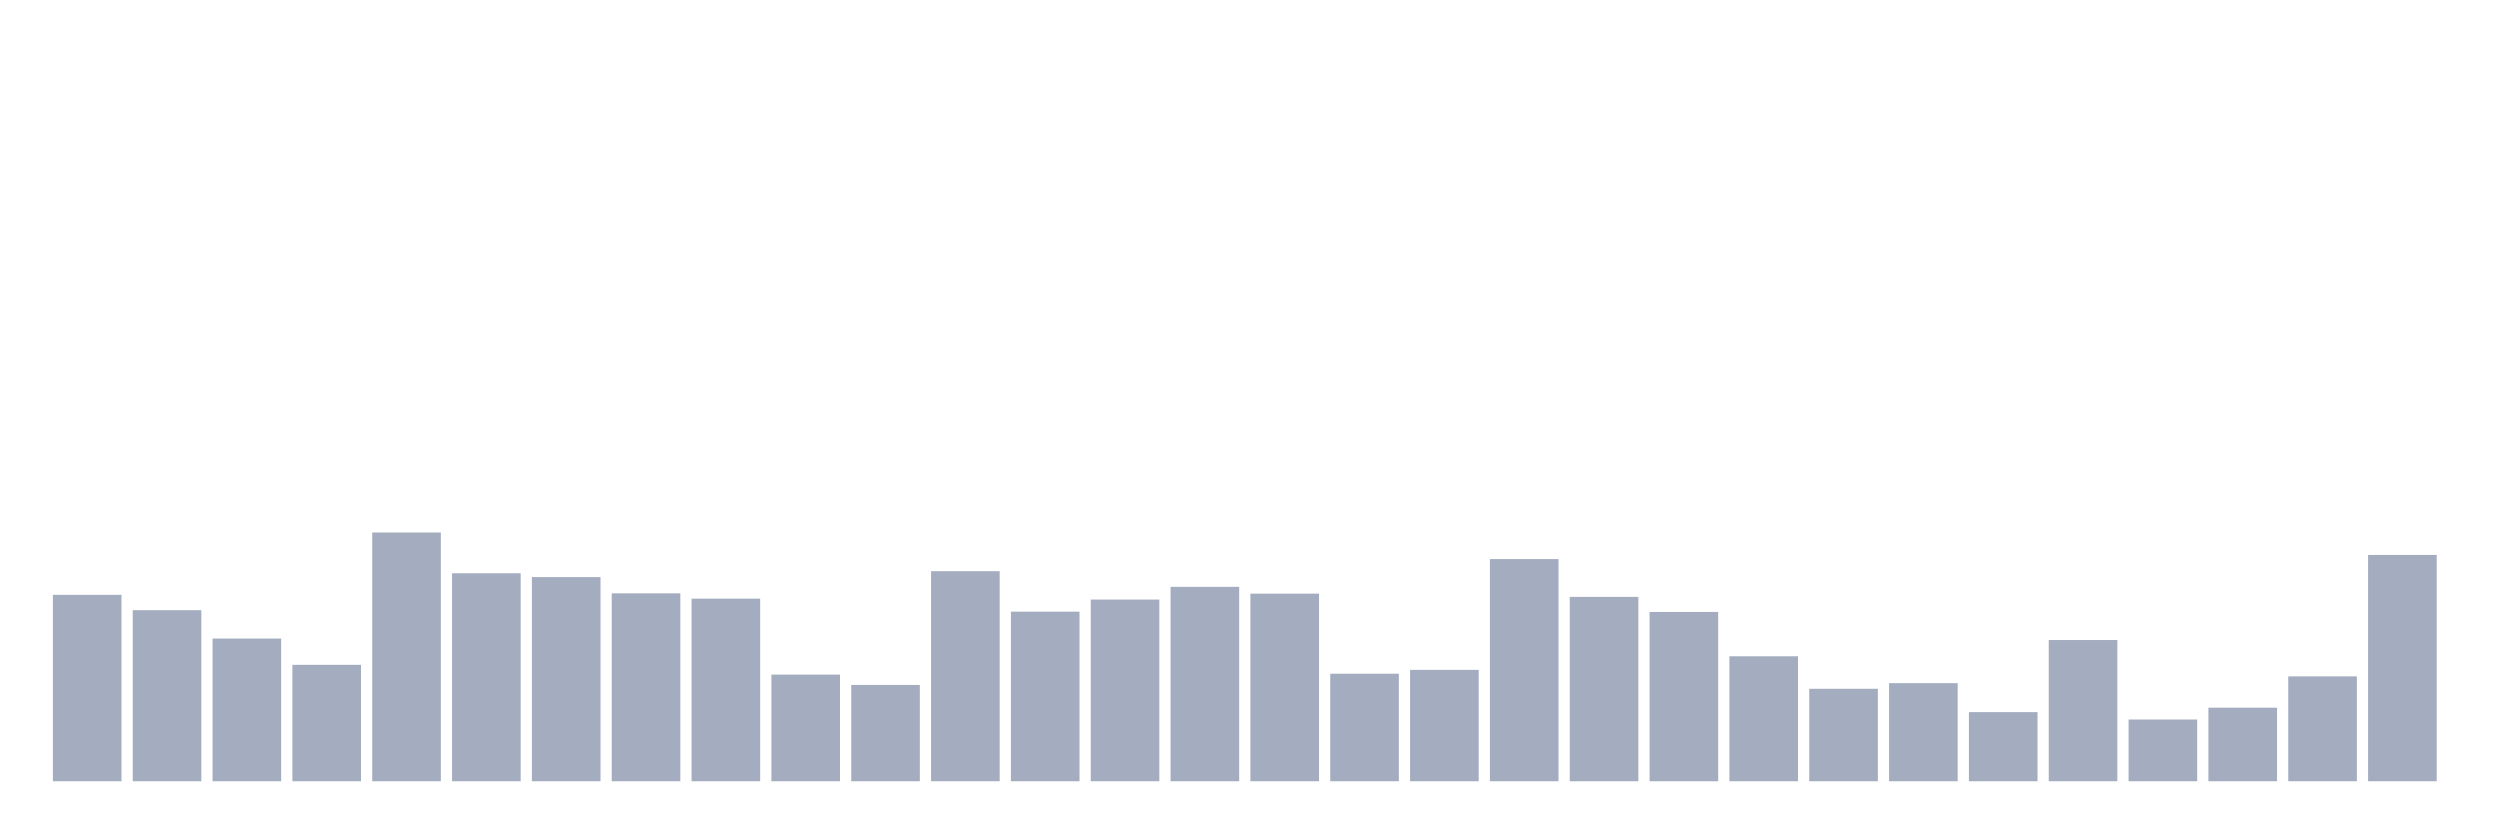
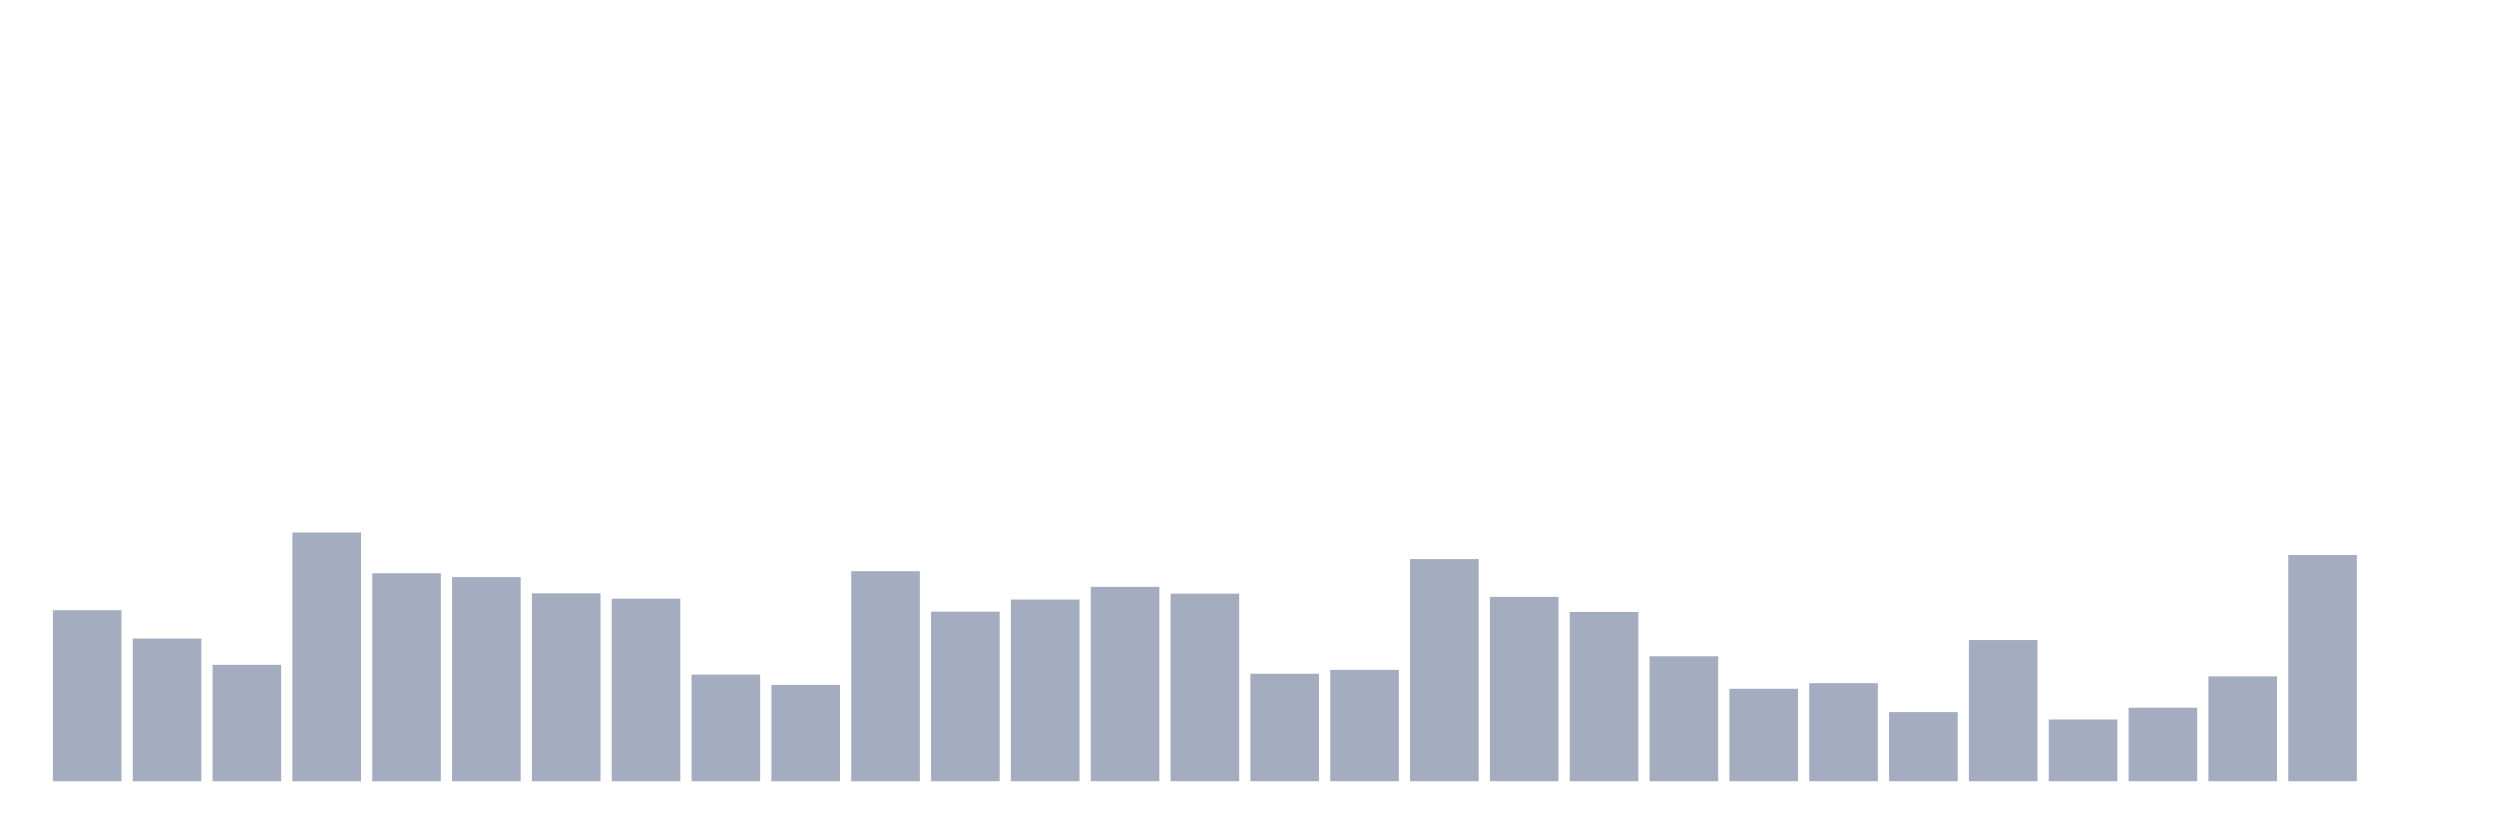
<svg xmlns="http://www.w3.org/2000/svg" viewBox="0 0 480 160">
  <g transform="translate(10,10)">
-     <rect class="bar" x="0.153" width="13.175" y="104.206" height="35.794" fill="rgb(164,173,192)" />
-     <rect class="bar" x="15.482" width="13.175" y="107.156" height="32.844" fill="rgb(164,173,192)" />
-     <rect class="bar" x="30.81" width="13.175" y="112.601" height="27.399" fill="rgb(164,173,192)" />
-     <rect class="bar" x="46.138" width="13.175" y="117.65" height="22.35" fill="rgb(164,173,192)" />
-     <rect class="bar" x="61.466" width="13.175" y="92.237" height="47.763" fill="rgb(164,173,192)" />
-     <rect class="bar" x="76.794" width="13.175" y="100.065" height="39.935" fill="rgb(164,173,192)" />
-     <rect class="bar" x="92.123" width="13.175" y="100.802" height="39.198" fill="rgb(164,173,192)" />
-     <rect class="bar" x="107.451" width="13.175" y="103.922" height="36.078" fill="rgb(164,173,192)" />
-     <rect class="bar" x="122.779" width="13.175" y="104.943" height="35.057" fill="rgb(164,173,192)" />
-     <rect class="bar" x="138.107" width="13.175" y="119.522" height="20.478" fill="rgb(164,173,192)" />
-     <rect class="bar" x="153.436" width="13.175" y="121.507" height="18.493" fill="rgb(164,173,192)" />
-     <rect class="bar" x="168.764" width="13.175" y="99.668" height="40.332" fill="rgb(164,173,192)" />
-     <rect class="bar" x="184.092" width="13.175" y="107.439" height="32.561" fill="rgb(164,173,192)" />
-     <rect class="bar" x="199.42" width="13.175" y="105.113" height="34.887" fill="rgb(164,173,192)" />
-     <rect class="bar" x="214.748" width="13.175" y="102.674" height="37.326" fill="rgb(164,173,192)" />
-     <rect class="bar" x="230.077" width="13.175" y="103.979" height="36.021" fill="rgb(164,173,192)" />
-     <rect class="bar" x="245.405" width="13.175" y="119.352" height="20.648" fill="rgb(164,173,192)" />
-     <rect class="bar" x="260.733" width="13.175" y="118.614" height="21.386" fill="rgb(164,173,192)" />
-     <rect class="bar" x="276.061" width="13.175" y="97.342" height="42.658" fill="rgb(164,173,192)" />
-     <rect class="bar" x="291.39" width="13.175" y="104.603" height="35.397" fill="rgb(164,173,192)" />
-     <rect class="bar" x="306.718" width="13.175" y="107.496" height="32.504" fill="rgb(164,173,192)" />
-     <rect class="bar" x="322.046" width="13.175" y="116.005" height="23.995" fill="rgb(164,173,192)" />
-     <rect class="bar" x="337.374" width="13.175" y="122.245" height="17.755" fill="rgb(164,173,192)" />
-     <rect class="bar" x="352.702" width="13.175" y="121.167" height="18.833" fill="rgb(164,173,192)" />
-     <rect class="bar" x="368.031" width="13.175" y="126.726" height="13.274" fill="rgb(164,173,192)" />
-     <rect class="bar" x="383.359" width="13.175" y="112.885" height="27.115" fill="rgb(164,173,192)" />
-     <rect class="bar" x="398.687" width="13.175" y="128.144" height="11.856" fill="rgb(164,173,192)" />
-     <rect class="bar" x="414.015" width="13.175" y="125.875" height="14.125" fill="rgb(164,173,192)" />
-     <rect class="bar" x="429.344" width="13.175" y="119.862" height="20.138" fill="rgb(164,173,192)" />
-     <rect class="bar" x="444.672" width="13.175" y="96.548" height="43.452" fill="rgb(164,173,192)" />
+     <rect class="bar" x="0.153" width="13.175" y="107.156" height="32.844" fill="rgb(164,173,192)" />
+     <rect class="bar" x="15.482" width="13.175" y="112.601" height="27.399" fill="rgb(164,173,192)" />
+     <rect class="bar" x="30.81" width="13.175" y="117.65" height="22.35" fill="rgb(164,173,192)" />
+     <rect class="bar" x="46.138" width="13.175" y="92.237" height="47.763" fill="rgb(164,173,192)" />
+     <rect class="bar" x="61.466" width="13.175" y="100.065" height="39.935" fill="rgb(164,173,192)" />
+     <rect class="bar" x="76.794" width="13.175" y="100.802" height="39.198" fill="rgb(164,173,192)" />
+     <rect class="bar" x="92.123" width="13.175" y="103.922" height="36.078" fill="rgb(164,173,192)" />
+     <rect class="bar" x="107.451" width="13.175" y="104.943" height="35.057" fill="rgb(164,173,192)" />
+     <rect class="bar" x="122.779" width="13.175" y="119.522" height="20.478" fill="rgb(164,173,192)" />
+     <rect class="bar" x="138.107" width="13.175" y="121.507" height="18.493" fill="rgb(164,173,192)" />
+     <rect class="bar" x="153.436" width="13.175" y="99.668" height="40.332" fill="rgb(164,173,192)" />
+     <rect class="bar" x="168.764" width="13.175" y="107.439" height="32.561" fill="rgb(164,173,192)" />
+     <rect class="bar" x="184.092" width="13.175" y="105.113" height="34.887" fill="rgb(164,173,192)" />
+     <rect class="bar" x="199.42" width="13.175" y="102.674" height="37.326" fill="rgb(164,173,192)" />
+     <rect class="bar" x="214.748" width="13.175" y="103.979" height="36.021" fill="rgb(164,173,192)" />
+     <rect class="bar" x="230.077" width="13.175" y="119.352" height="20.648" fill="rgb(164,173,192)" />
+     <rect class="bar" x="245.405" width="13.175" y="118.614" height="21.386" fill="rgb(164,173,192)" />
+     <rect class="bar" x="260.733" width="13.175" y="97.342" height="42.658" fill="rgb(164,173,192)" />
+     <rect class="bar" x="276.061" width="13.175" y="104.603" height="35.397" fill="rgb(164,173,192)" />
+     <rect class="bar" x="291.39" width="13.175" y="107.496" height="32.504" fill="rgb(164,173,192)" />
+     <rect class="bar" x="306.718" width="13.175" y="116.005" height="23.995" fill="rgb(164,173,192)" />
+     <rect class="bar" x="322.046" width="13.175" y="122.245" height="17.755" fill="rgb(164,173,192)" />
+     <rect class="bar" x="337.374" width="13.175" y="121.167" height="18.833" fill="rgb(164,173,192)" />
+     <rect class="bar" x="352.702" width="13.175" y="126.726" height="13.274" fill="rgb(164,173,192)" />
+     <rect class="bar" x="368.031" width="13.175" y="112.885" height="27.115" fill="rgb(164,173,192)" />
+     <rect class="bar" x="383.359" width="13.175" y="128.144" height="11.856" fill="rgb(164,173,192)" />
+     <rect class="bar" x="398.687" width="13.175" y="125.875" height="14.125" fill="rgb(164,173,192)" />
+     <rect class="bar" x="414.015" width="13.175" y="119.862" height="20.138" fill="rgb(164,173,192)" />
+     <rect class="bar" x="429.344" width="13.175" y="96.548" height="43.452" fill="rgb(164,173,192)" />
+     <rect class="bar" x="444.672" width="13.175" y="140" height="0" fill="rgb(164,173,192)" />
  </g>
</svg>
